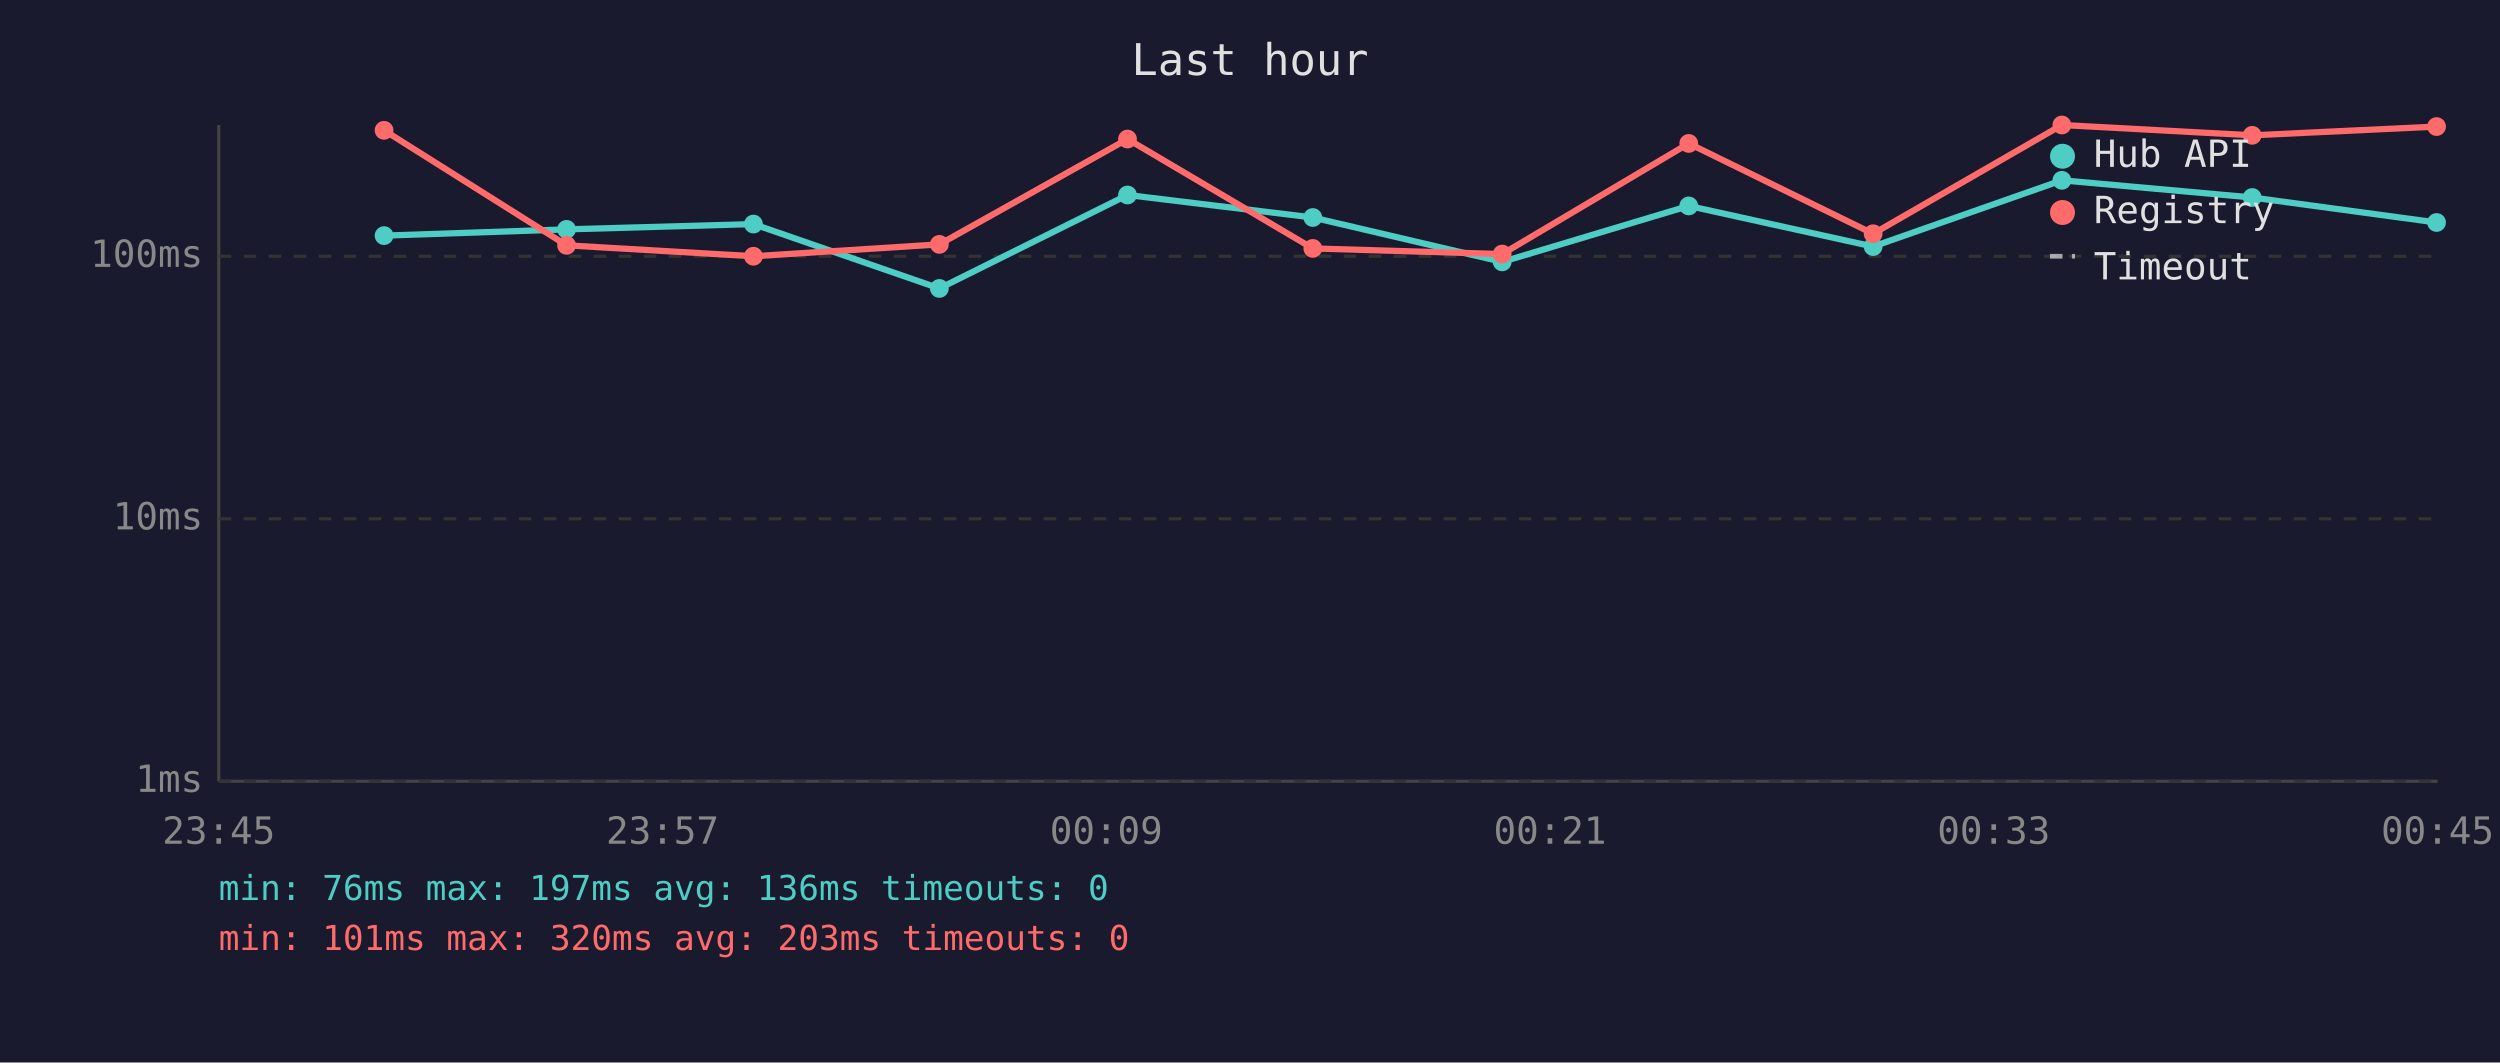
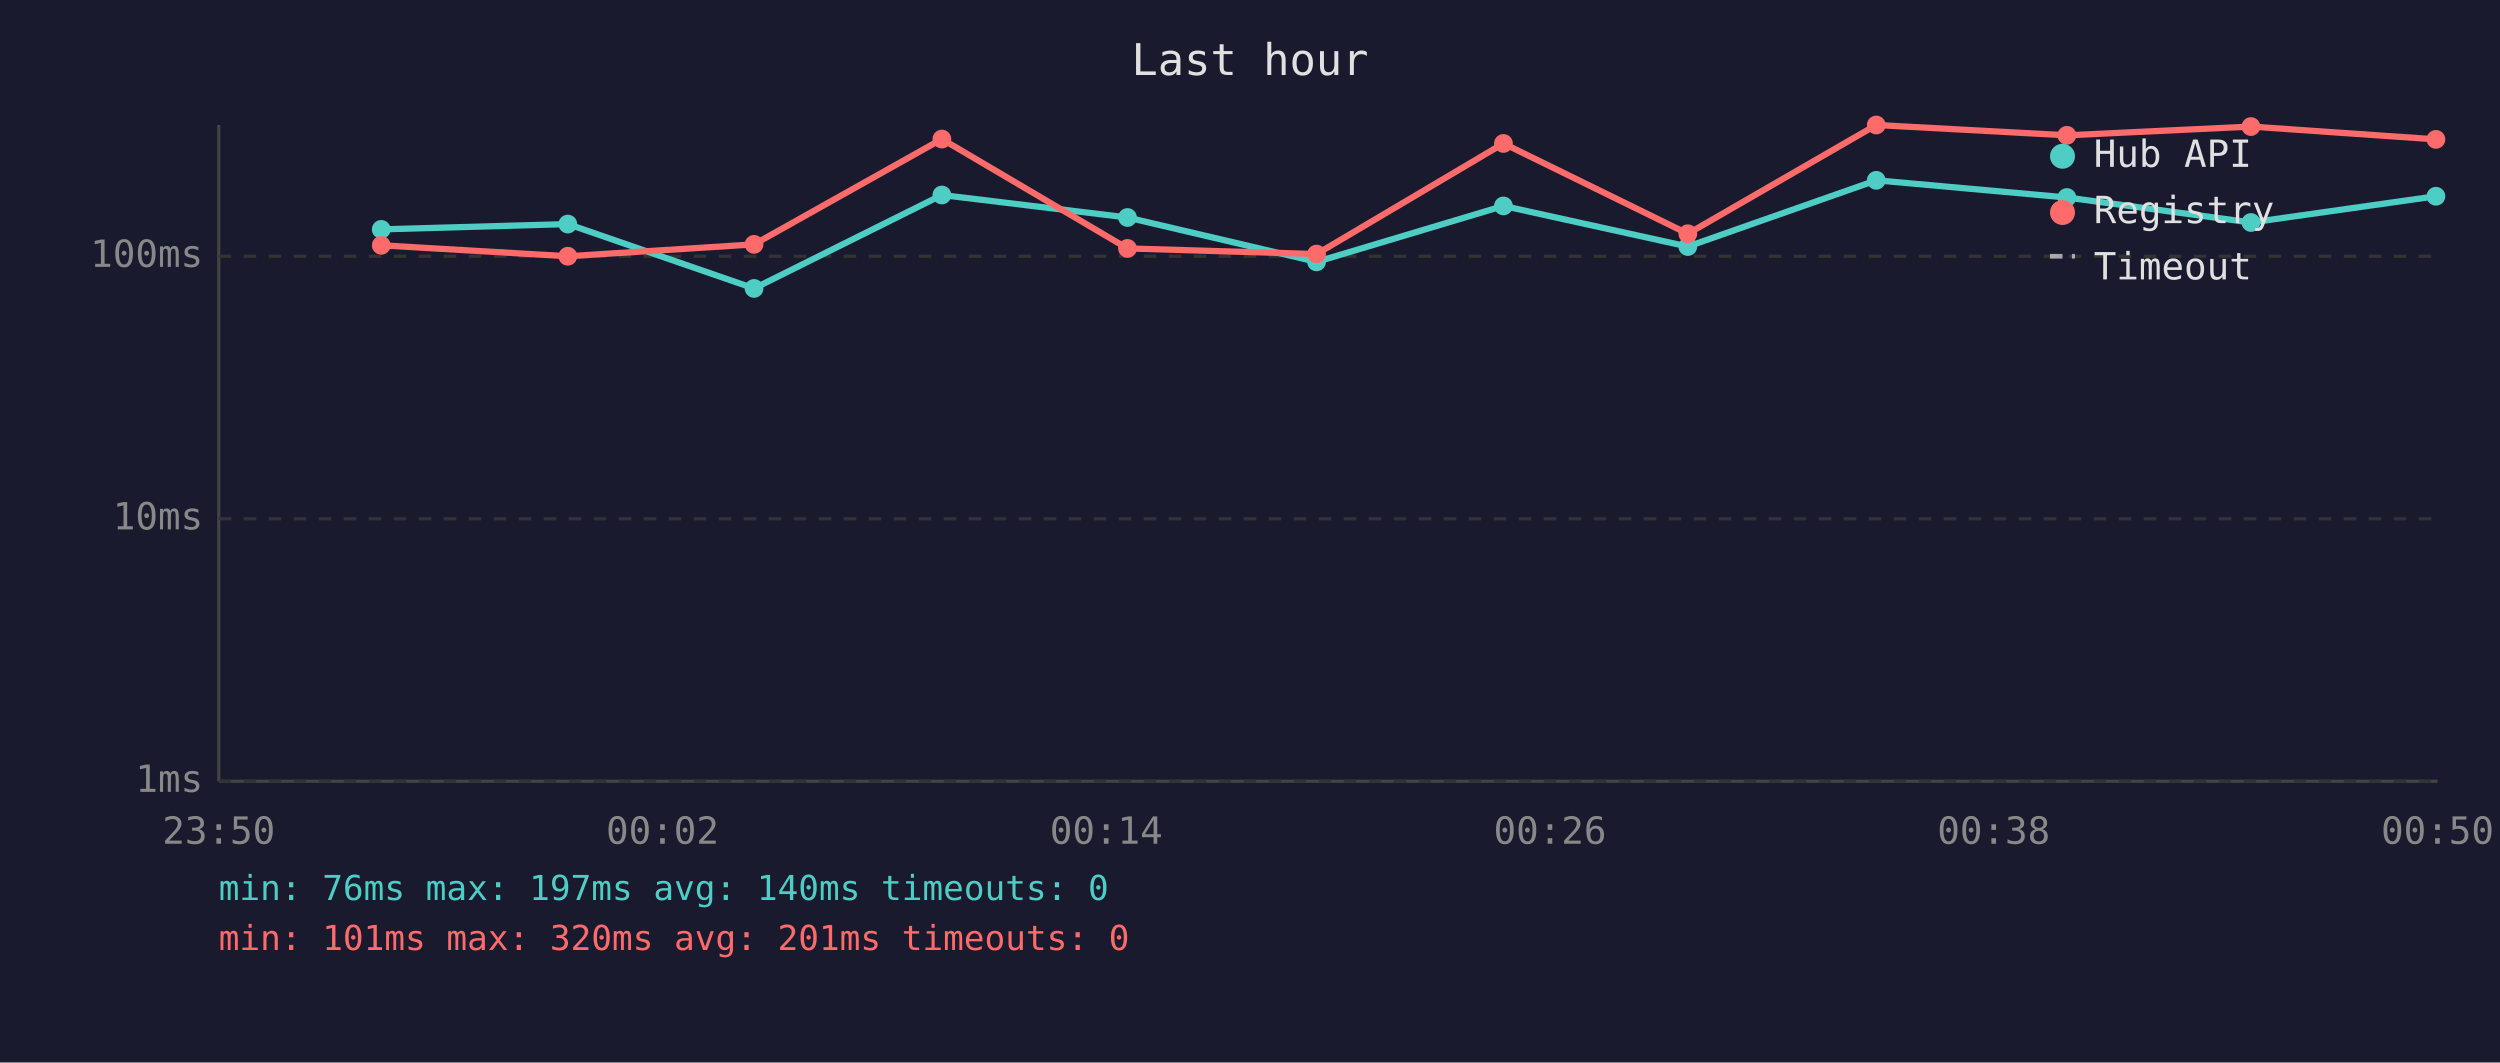
<svg xmlns="http://www.w3.org/2000/svg" viewBox="0 0 800 340" font-family="monospace" font-size="12">
  <rect width="800" height="340" fill="#1a1a2e" />
  <text x="400" y="24" fill="#e0e0e0" font-size="14" text-anchor="middle">Last hour</text>
  <line x1="70" y1="40" x2="70" y2="250" stroke="#444" stroke-width="1" />
  <line x1="70" y1="250" x2="780" y2="250" stroke="#444" stroke-width="1" />
  <line x1="70" y1="250" x2="780" y2="250" stroke="#333" stroke-width="1" stroke-dasharray="4" />
  <text x="65" y="250" fill="#888" text-anchor="end" dominant-baseline="middle">1ms</text>
  <line x1="70" y1="166" x2="780" y2="166" stroke="#333" stroke-width="1" stroke-dasharray="4" />
  <text x="65" y="166" fill="#888" text-anchor="end" dominant-baseline="middle">10ms</text>
  <line x1="70" y1="82" x2="780" y2="82" stroke="#333" stroke-width="1" stroke-dasharray="4" />
  <text x="65" y="82" fill="#888" text-anchor="end" dominant-baseline="middle">100ms</text>
-   <text x="70" y="270" fill="#888" text-anchor="middle">23:45</text>
-   <text x="212" y="270" fill="#888" text-anchor="middle">23:57</text>
-   <text x="354" y="270" fill="#888" text-anchor="middle">00:09</text>
-   <text x="496" y="270" fill="#888" text-anchor="middle">00:21</text>
-   <text x="638" y="270" fill="#888" text-anchor="middle">00:33</text>
-   <text x="780" y="270" fill="#888" text-anchor="middle">00:45</text>
-   <polyline points="122.9,75.4 181.3,73.4 241.1,71.7 300.6,92.3 360.8,62.4 420.1,69.6 480.7,83.8 540.4,65.9 599.4,78.9 659.8,57.7 720.7,63.2 779.7,71.2" fill="none" stroke="#4ecdc4" stroke-width="2" opacity="1" />
-   <circle cx="122.9" cy="75.4" r="3" fill="#4ecdc4" />
-   <circle cx="181.3" cy="73.4" r="3" fill="#4ecdc4" />
-   <circle cx="241.1" cy="71.7" r="3" fill="#4ecdc4" />
-   <circle cx="300.6" cy="92.3" r="3" fill="#4ecdc4" />
-   <circle cx="360.8" cy="62.4" r="3" fill="#4ecdc4" />
-   <circle cx="420.1" cy="69.6" r="3" fill="#4ecdc4" />
-   <circle cx="480.7" cy="83.8" r="3" fill="#4ecdc4" />
-   <circle cx="540.4" cy="65.9" r="3" fill="#4ecdc4" />
-   <circle cx="599.4" cy="78.9" r="3" fill="#4ecdc4" />
-   <circle cx="659.8" cy="57.7" r="3" fill="#4ecdc4" />
-   <circle cx="720.7" cy="63.2" r="3" fill="#4ecdc4" />
-   <circle cx="779.7" cy="71.2" r="3" fill="#4ecdc4" />
-   <polyline points="122.9,41.7 181.3,78.5 241.1,82.0 300.6,78.2 360.8,44.5 420.1,79.5 480.7,81.3 540.4,45.9 599.4,74.8 659.8,40.0 720.7,43.3 779.7,40.5" fill="none" stroke="#ff6b6b" stroke-width="2" opacity="1" />
-   <circle cx="122.9" cy="41.7" r="3" fill="#ff6b6b" />
-   <circle cx="181.3" cy="78.5" r="3" fill="#ff6b6b" />
-   <circle cx="241.1" cy="82.0" r="3" fill="#ff6b6b" />
-   <circle cx="300.6" cy="78.2" r="3" fill="#ff6b6b" />
-   <circle cx="360.8" cy="44.5" r="3" fill="#ff6b6b" />
-   <circle cx="420.1" cy="79.5" r="3" fill="#ff6b6b" />
-   <circle cx="480.7" cy="81.3" r="3" fill="#ff6b6b" />
-   <circle cx="540.4" cy="45.9" r="3" fill="#ff6b6b" />
-   <circle cx="599.4" cy="74.8" r="3" fill="#ff6b6b" />
-   <circle cx="659.8" cy="40.0" r="3" fill="#ff6b6b" />
-   <circle cx="720.7" cy="43.3" r="3" fill="#ff6b6b" />
-   <circle cx="779.7" cy="40.5" r="3" fill="#ff6b6b" />
+   <text x="70" y="270" fill="#888" text-anchor="middle">23:50</text>
+   <text x="212" y="270" fill="#888" text-anchor="middle">00:02</text>
+   <text x="354" y="270" fill="#888" text-anchor="middle">00:14</text>
+   <text x="496" y="270" fill="#888" text-anchor="middle">00:26</text>
+   <text x="638" y="270" fill="#888" text-anchor="middle">00:38</text>
+   <text x="780" y="270" fill="#888" text-anchor="middle">00:50</text>
+   <polyline points="122.0,73.4 181.7,71.7 241.3,92.3 301.4,62.4 360.8,69.6 421.3,83.8 481.1,65.9 540.1,78.9 600.4,57.7 661.4,63.2 720.3,71.2 779.5,62.8" fill="none" stroke="#4ecdc4" stroke-width="2" opacity="1" />
+   <circle cx="122.0" cy="73.4" r="3" fill="#4ecdc4" />
+   <circle cx="181.7" cy="71.7" r="3" fill="#4ecdc4" />
+   <circle cx="241.3" cy="92.3" r="3" fill="#4ecdc4" />
+   <circle cx="301.4" cy="62.4" r="3" fill="#4ecdc4" />
+   <circle cx="360.8" cy="69.6" r="3" fill="#4ecdc4" />
+   <circle cx="421.3" cy="83.8" r="3" fill="#4ecdc4" />
+   <circle cx="481.1" cy="65.9" r="3" fill="#4ecdc4" />
+   <circle cx="540.1" cy="78.9" r="3" fill="#4ecdc4" />
+   <circle cx="600.4" cy="57.7" r="3" fill="#4ecdc4" />
+   <circle cx="661.4" cy="63.2" r="3" fill="#4ecdc4" />
+   <circle cx="720.3" cy="71.2" r="3" fill="#4ecdc4" />
+   <circle cx="779.5" cy="62.8" r="3" fill="#4ecdc4" />
+   <polyline points="122.0,78.5 181.7,82.0 241.3,78.2 301.4,44.5 360.8,79.5 421.3,81.3 481.1,45.9 540.1,74.8 600.4,40.0 661.4,43.3 720.3,40.5 779.5,44.6" fill="none" stroke="#ff6b6b" stroke-width="2" opacity="1" />
+   <circle cx="122.0" cy="78.5" r="3" fill="#ff6b6b" />
+   <circle cx="181.7" cy="82.0" r="3" fill="#ff6b6b" />
+   <circle cx="241.3" cy="78.2" r="3" fill="#ff6b6b" />
+   <circle cx="301.4" cy="44.5" r="3" fill="#ff6b6b" />
+   <circle cx="360.8" cy="79.5" r="3" fill="#ff6b6b" />
+   <circle cx="421.3" cy="81.3" r="3" fill="#ff6b6b" />
+   <circle cx="481.1" cy="45.9" r="3" fill="#ff6b6b" />
+   <circle cx="540.1" cy="74.8" r="3" fill="#ff6b6b" />
+   <circle cx="600.4" cy="40.0" r="3" fill="#ff6b6b" />
+   <circle cx="661.4" cy="43.3" r="3" fill="#ff6b6b" />
+   <circle cx="720.3" cy="40.5" r="3" fill="#ff6b6b" />
+   <circle cx="779.5" cy="44.6" r="3" fill="#ff6b6b" />
  <circle cx="660" cy="50" r="4" fill="#4ecdc4" />
  <text x="670" y="50" fill="#e0e0e0" dominant-baseline="middle">Hub API</text>
  <circle cx="660" cy="68" r="4" fill="#ff6b6b" />
  <text x="670" y="68" fill="#e0e0e0" dominant-baseline="middle">Registry</text>
  <line x1="656" y1="82" x2="664" y2="82" stroke="#e0e0e0" stroke-width="1.5" stroke-dasharray="4,3" opacity="0.7" />
  <text x="670" y="86" fill="#e0e0e0" dominant-baseline="middle">Timeout</text>
-   <text x="70" y="288" fill="#4ecdc4" font-size="11">min: 76ms  max: 197ms  avg: 136ms  timeouts: 0</text>
-   <text x="70" y="304" fill="#ff6b6b" font-size="11">min: 101ms  max: 320ms  avg: 203ms  timeouts: 0</text>
+   <text x="70" y="288" fill="#4ecdc4" font-size="11">min: 76ms  max: 197ms  avg: 140ms  timeouts: 0</text>
+   <text x="70" y="304" fill="#ff6b6b" font-size="11">min: 101ms  max: 320ms  avg: 201ms  timeouts: 0</text>
</svg>
